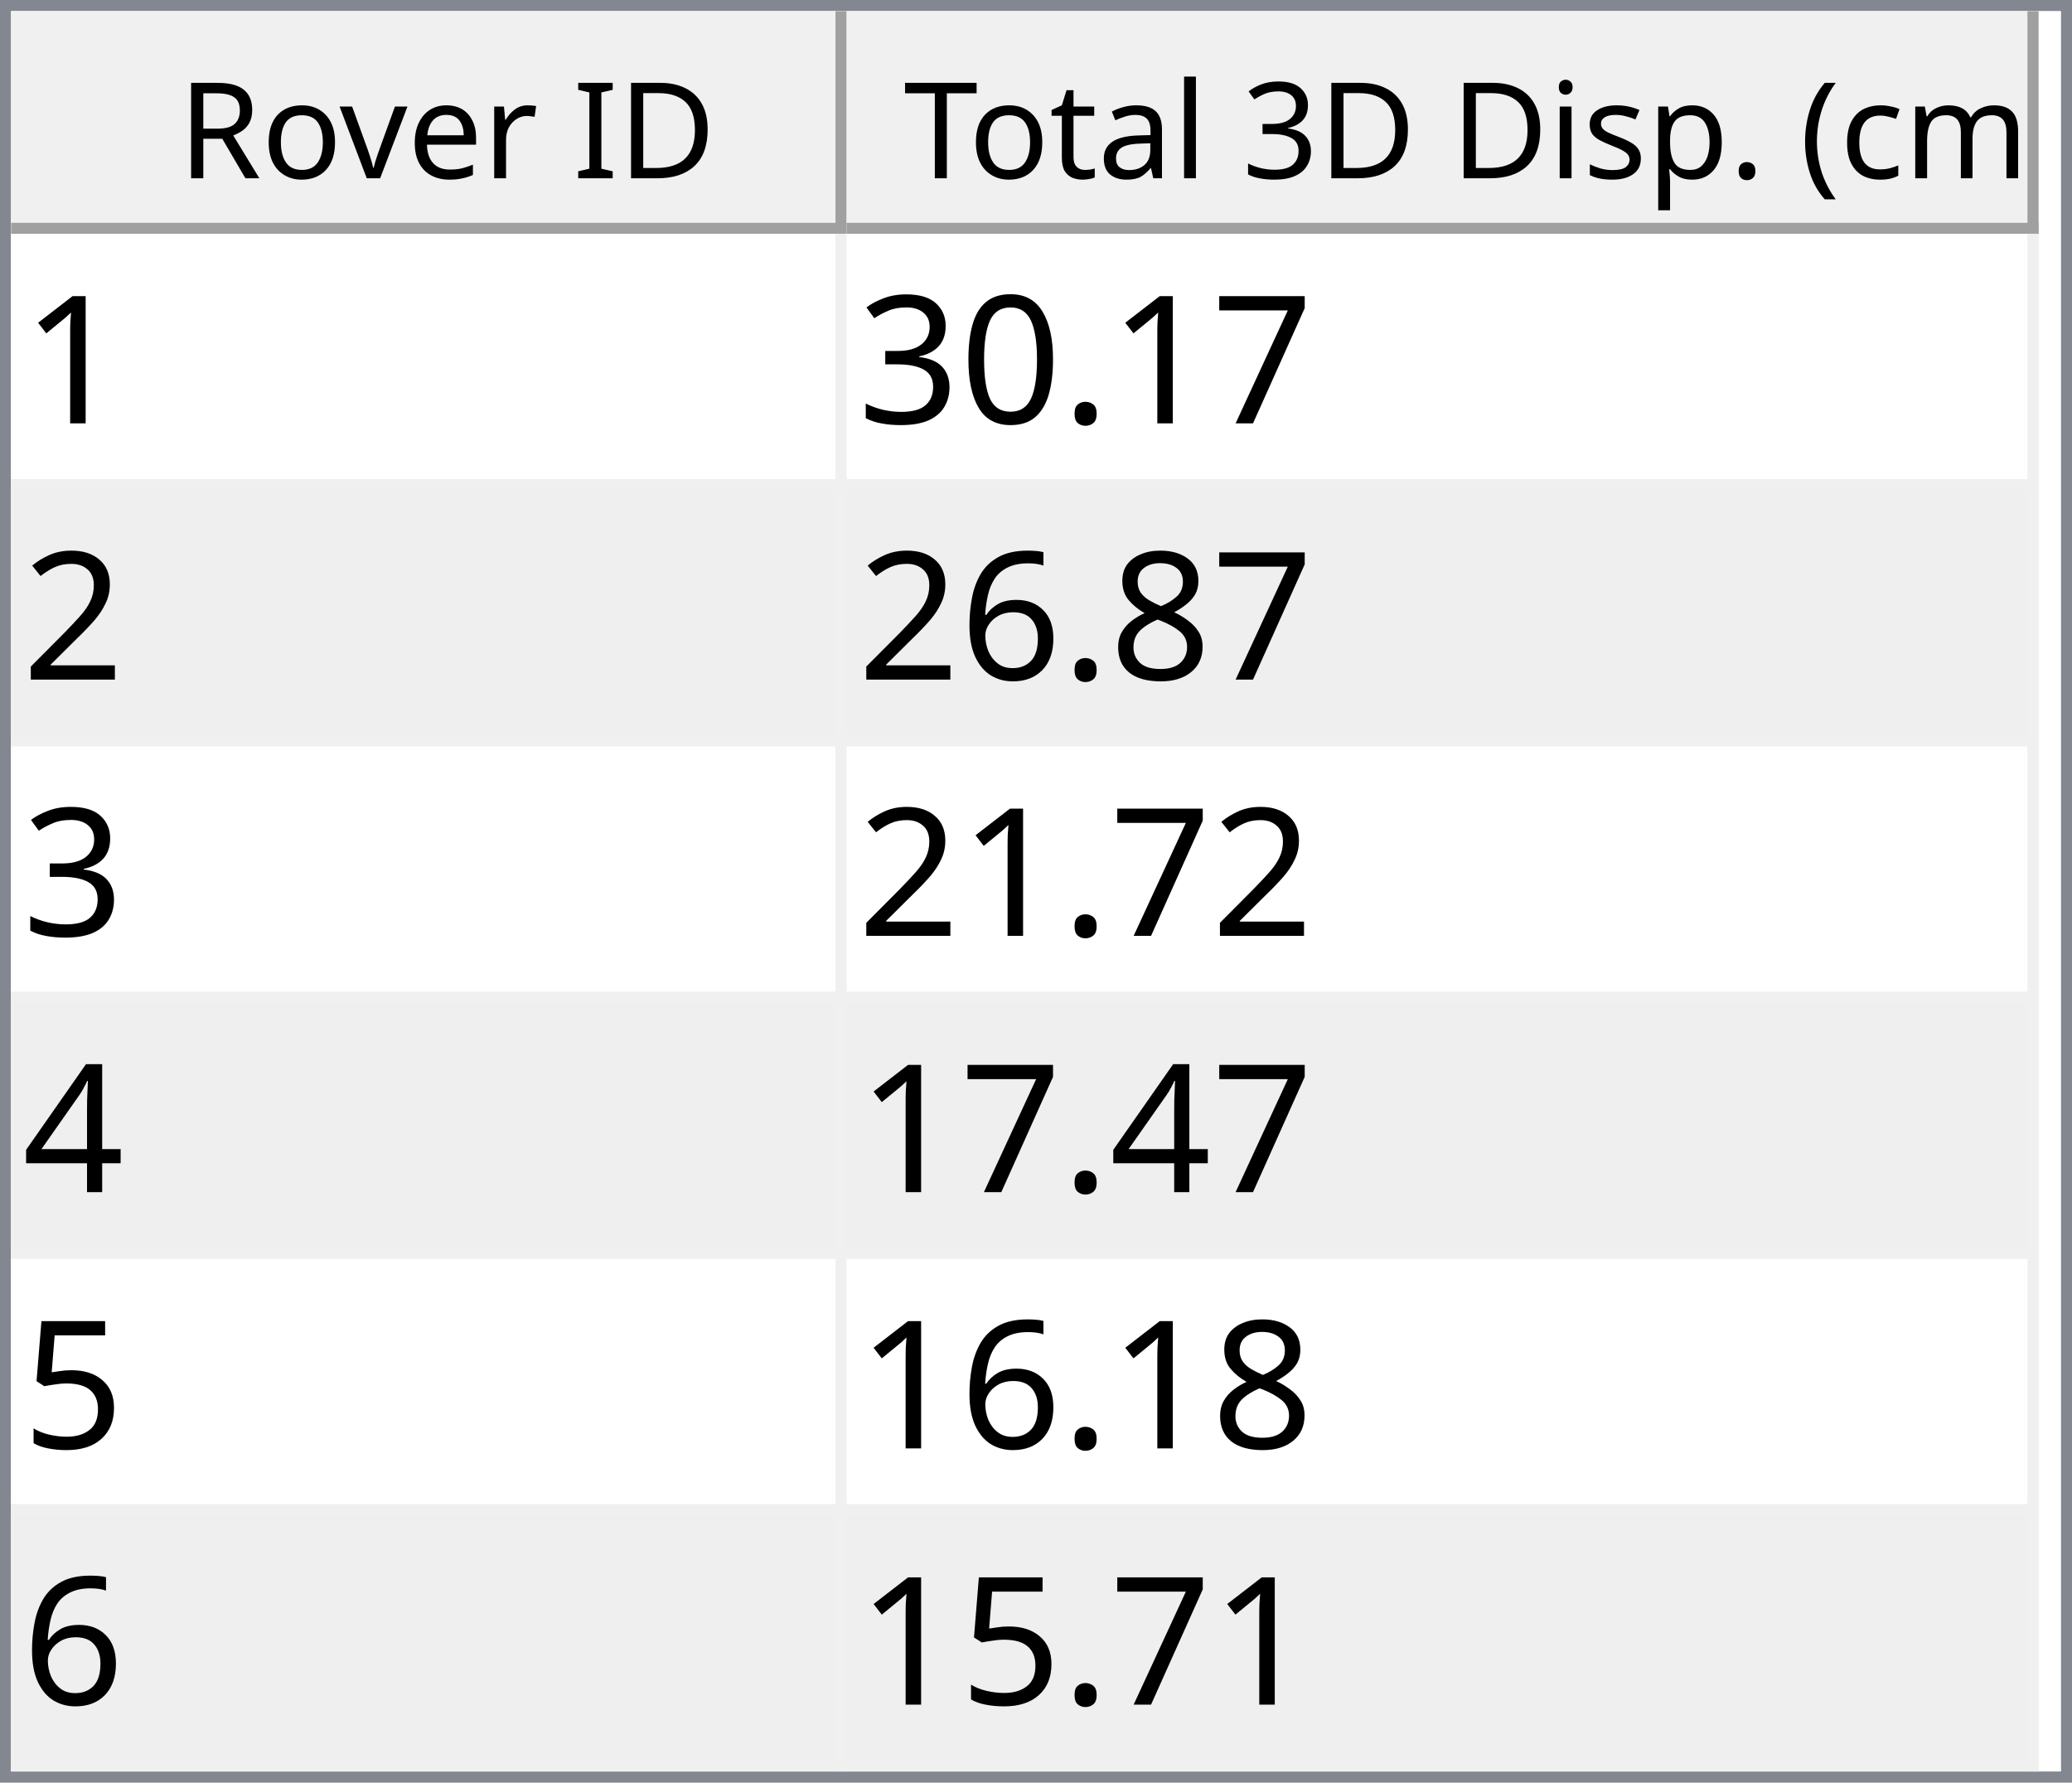
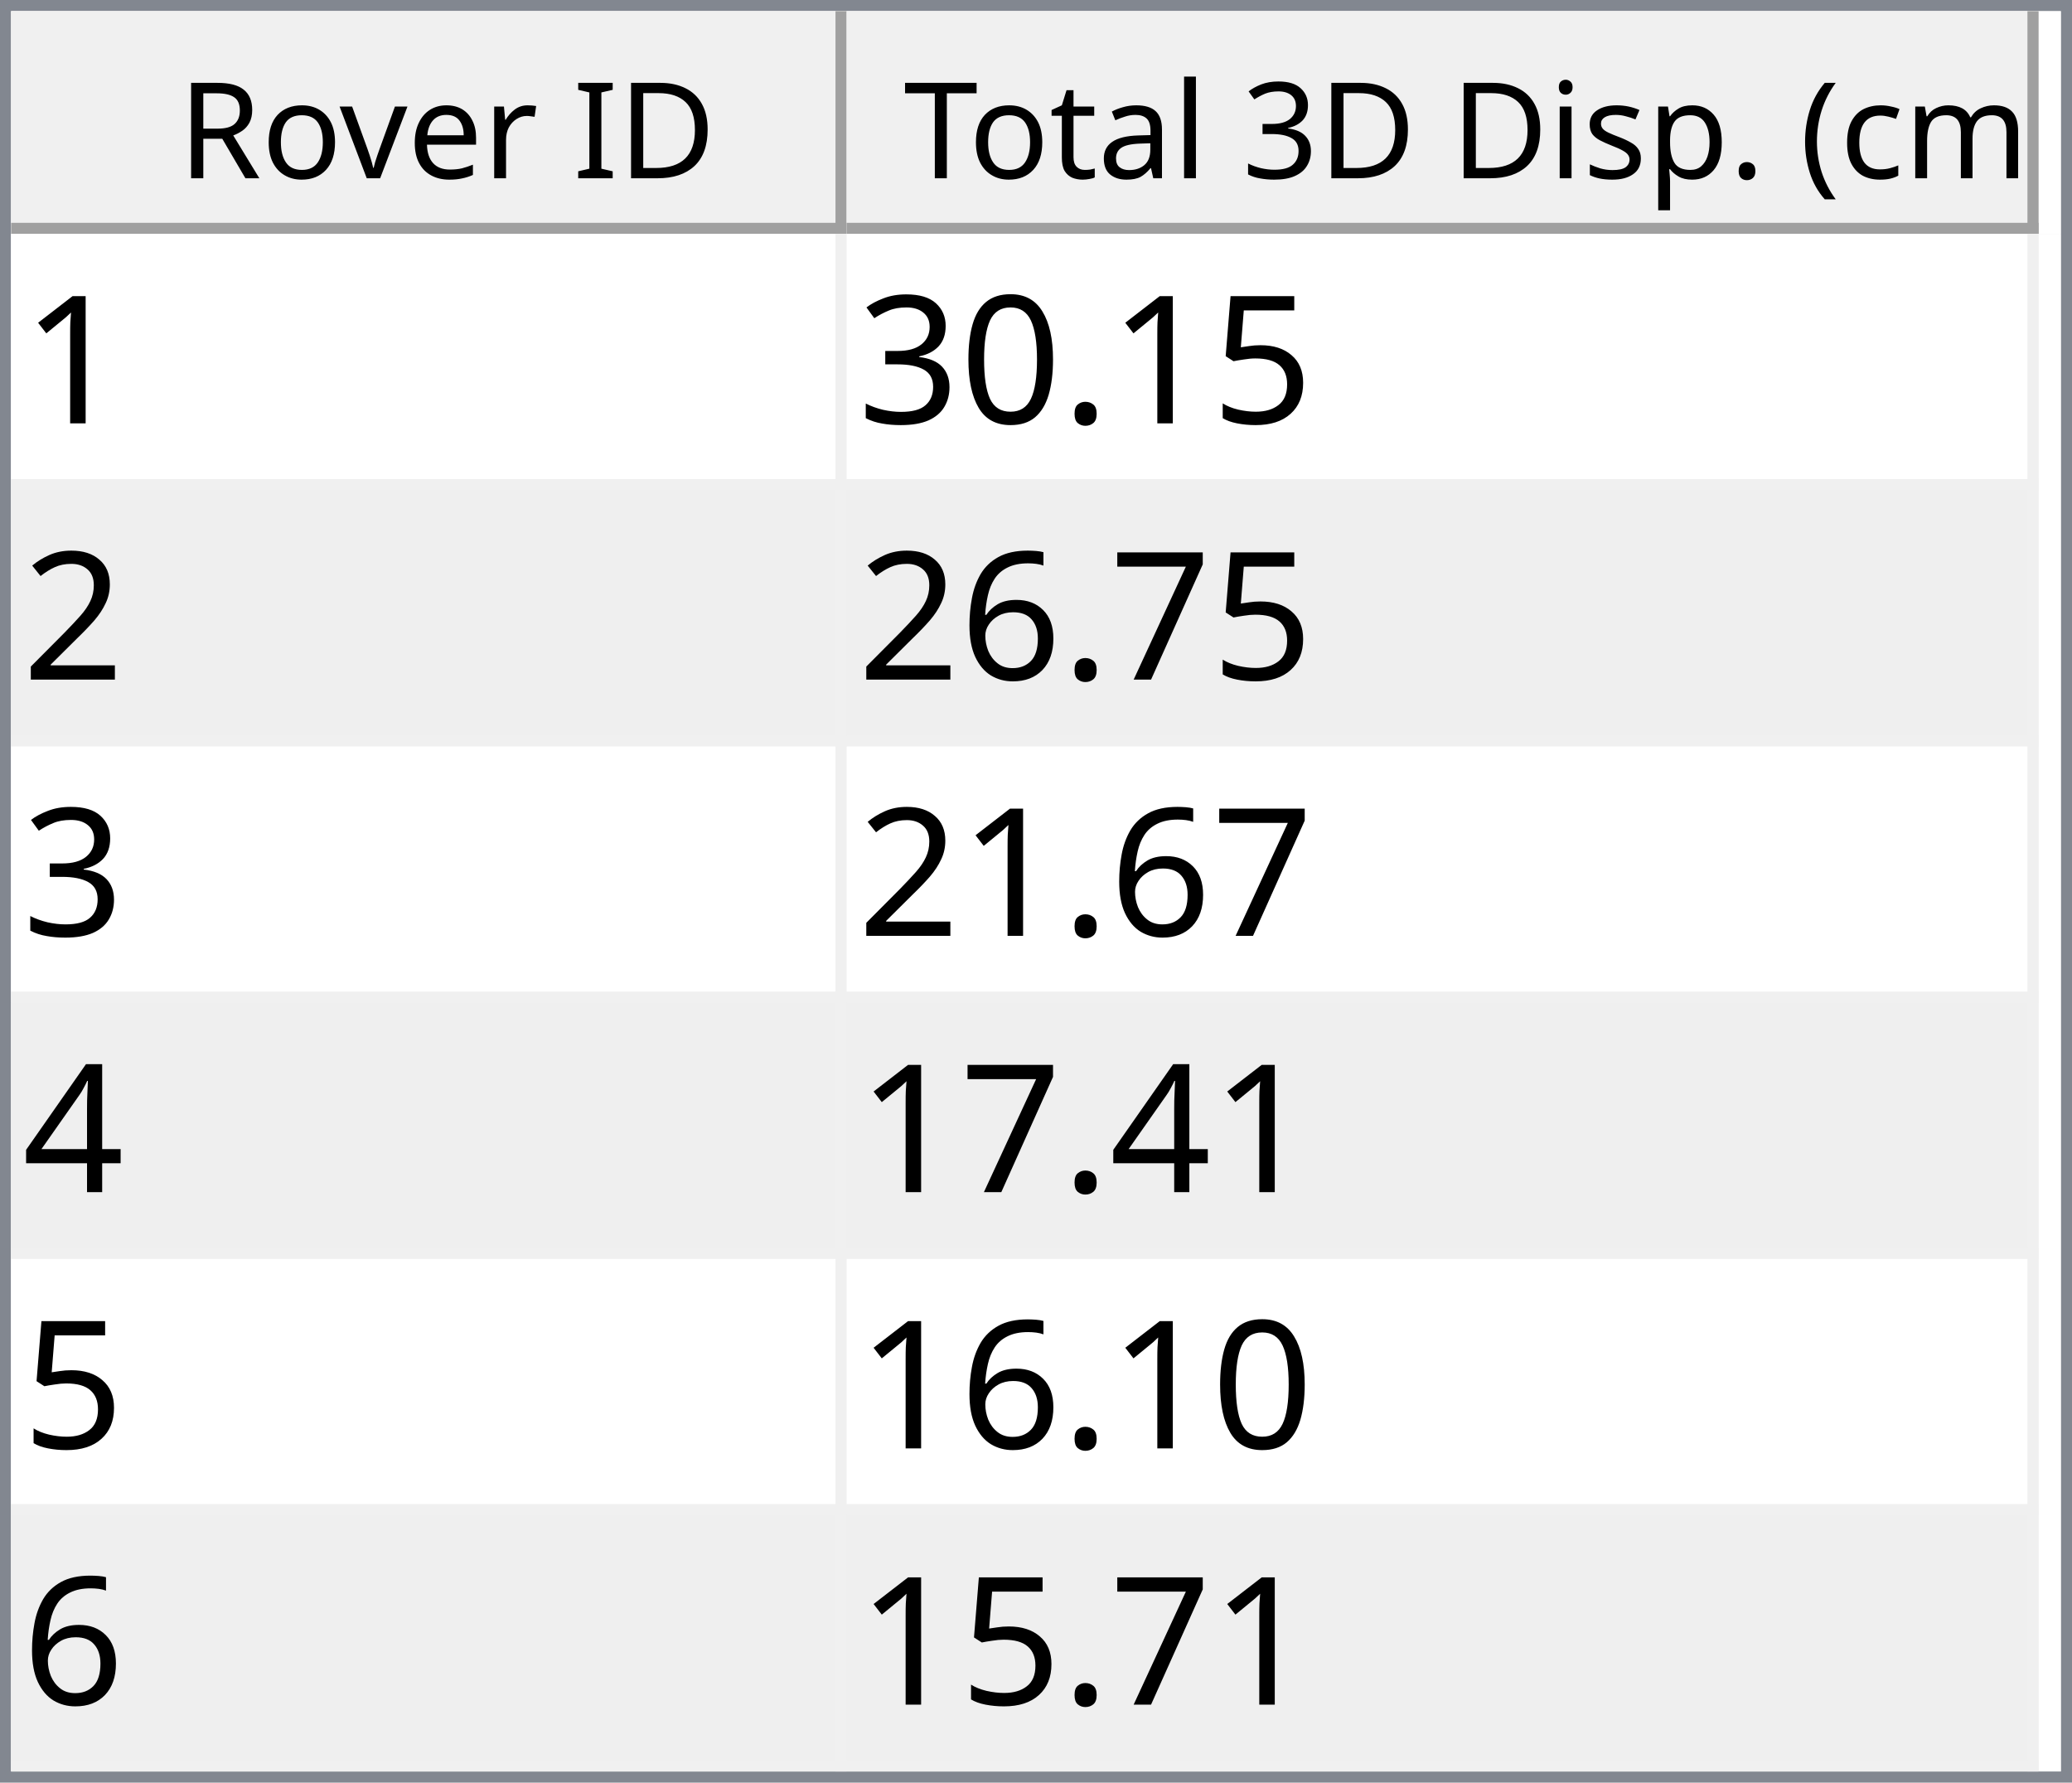
<svg xmlns="http://www.w3.org/2000/svg" style="fill-opacity:1; color-rendering:auto; color-interpolation:auto; text-rendering:auto; stroke:black; stroke-linecap:square; stroke-miterlimit:10; shape-rendering:auto; stroke-opacity:1; fill:black; stroke-dasharray:none; font-weight:normal; stroke-width:1; font-family:'Dialog'; font-style:normal; stroke-linejoin:miter; font-size:12px; stroke-dashoffset:0; image-rendering:auto;" width="186" height="160">
  <defs id="genericDefs" />
  <g>
    <defs id="defs1">
      <clipPath clipPathUnits="userSpaceOnUse" id="clipPath1">
        <path d="M0 0 L186 0 L186 160 L0 160 L0 0 Z" />
      </clipPath>
      <clipPath clipPathUnits="userSpaceOnUse" id="clipPath2">
        <path d="M0 0 L0 160 L186 160 L186 0 Z" />
      </clipPath>
      <clipPath clipPathUnits="userSpaceOnUse" id="clipPath3">
        <path d="M0 0 L0 20 L184 20 L184 0 Z" />
      </clipPath>
      <clipPath clipPathUnits="userSpaceOnUse" id="clipPath4">
        <path d="M0 0 L0 20 L75 20 L75 0 Z" />
      </clipPath>
      <clipPath clipPathUnits="userSpaceOnUse" id="clipPath5">
        <path d="M1 1 L1 19 L74 19 L74 1 Z" />
      </clipPath>
      <clipPath clipPathUnits="userSpaceOnUse" id="clipPath6">
        <path d="M0 0 L0 18 L73 18 L73 0 Z" />
      </clipPath>
      <clipPath clipPathUnits="userSpaceOnUse" id="clipPath7">
        <path d="M-0.5 -0.5 L-0.5 19.5 L74.5 19.5 L74.5 -0.5 Z" />
      </clipPath>
      <clipPath clipPathUnits="userSpaceOnUse" id="clipPath8">
        <path d="M0 0 L0 20 L107 20 L107 0 Z" />
      </clipPath>
      <clipPath clipPathUnits="userSpaceOnUse" id="clipPath9">
        <path d="M1 1 L1 19 L106 19 L106 1 Z" />
      </clipPath>
      <clipPath clipPathUnits="userSpaceOnUse" id="clipPath10">
        <path d="M0 0 L0 18 L105 18 L105 0 Z" />
      </clipPath>
      <clipPath clipPathUnits="userSpaceOnUse" id="clipPath11">
        <path d="M-0.5 -0.5 L-0.5 19.5 L106.5 19.5 L106.5 -0.5 Z" />
      </clipPath>
      <clipPath clipPathUnits="userSpaceOnUse" id="clipPath12">
        <path d="M0 0 L0 138 L184 138 L184 0 Z" />
      </clipPath>
      <clipPath clipPathUnits="userSpaceOnUse" id="clipPath13">
        <path d="M0 0 L0 138 L182 138 L182 0 Z" />
      </clipPath>
      <clipPath clipPathUnits="userSpaceOnUse" id="clipPath14">
        <path d="M-0.5 -0.5 L-0.5 137.5 L181.5 137.5 L181.5 -0.5 Z" />
      </clipPath>
      <clipPath clipPathUnits="userSpaceOnUse" id="clipPath15">
        <path d="M0 0 L0 22 L74 22 L74 0 Z" />
      </clipPath>
      <clipPath clipPathUnits="userSpaceOnUse" id="clipPath16">
        <path d="M0 0 L0 22 L106 22 L106 0 Z" />
      </clipPath>
      <font horiz-adv-x="64.551" id="font1">
        <font-face ascent="107.91" descent="25.098" units-per-em="100" style="font-style:normal; font-family:Segoe UI; font-weight:normal;" />
        <missing-glyph horiz-adv-x="64.551" d="M8.109 0 L8.109 68.266 L56.453 68.266 L56.453 0 L8.109 0 ZM15.328 7.234 L49.219 7.234 L49.219 61.031 L15.328 61.031 L15.328 7.234 Z" />
        <glyph unicode="D" horiz-adv-x="70.117" d="M9.188 0 L9.188 70.016 L28.516 70.016 Q65.531 70.016 65.531 35.891 Q65.531 19.672 55.25 9.836 Q44.969 0 27.734 0 L9.188 0 ZM17.391 62.594 L17.391 7.422 L27.828 7.422 Q41.609 7.422 49.273 14.797 Q56.938 22.172 56.938 35.688 Q56.938 62.594 28.328 62.594 L17.391 62.594 Z" />
        <glyph unicode="I" horiz-adv-x="26.611" d="M17.391 0 L9.188 0 L9.188 70.016 L17.391 70.016 L17.391 0 Z" />
        <glyph unicode=" " horiz-adv-x="27.393" d="" />
        <glyph unicode="r" horiz-adv-x="34.766" d="M34.188 41.891 Q32.078 43.5 28.125 43.5 Q23 43.5 19.555 38.672 Q16.109 33.844 16.109 25.484 L16.109 0 L8.109 0 L8.109 50 L16.109 50 L16.109 39.703 L16.312 39.703 Q18.016 44.969 21.531 47.922 Q25.047 50.875 29.391 50.875 Q32.516 50.875 34.188 50.203 L34.188 41.891 Z" />
        <glyph unicode="e" horiz-adv-x="52.295" d="M48.297 23 L12.984 23 Q13.188 14.656 17.484 10.109 Q21.781 5.562 29.297 5.562 Q37.75 5.562 44.828 11.141 L44.828 3.609 Q38.234 -1.172 27.391 -1.172 Q16.797 -1.172 10.742 5.641 Q4.688 12.453 4.688 24.812 Q4.688 36.469 11.305 43.82 Q17.922 51.172 27.734 51.172 Q37.547 51.172 42.922 44.828 Q48.297 38.484 48.297 27.203 L48.297 23 ZM40.094 29.781 Q40.047 36.719 36.75 40.578 Q33.453 44.438 27.594 44.438 Q21.922 44.438 17.969 40.383 Q14.016 36.328 13.094 29.781 L40.094 29.781 Z" />
        <glyph unicode="v" horiz-adv-x="47.9" d="M47.406 50 L27.484 0 L19.625 0 L0.688 50 L9.469 50 L22.172 13.672 Q23.578 9.672 23.922 6.688 L24.125 6.688 Q24.609 10.453 25.688 13.484 L38.969 50 L47.406 50 Z" />
        <glyph unicode="o" horiz-adv-x="58.594" d="M29 -1.172 Q17.922 -1.172 11.305 5.836 Q4.688 12.844 4.688 24.422 Q4.688 37.016 11.57 44.094 Q18.453 51.172 30.172 51.172 Q41.359 51.172 47.633 44.289 Q53.906 37.406 53.906 25.203 Q53.906 13.234 47.141 6.031 Q40.375 -1.172 29 -1.172 ZM29.594 44.438 Q21.875 44.438 17.383 39.188 Q12.891 33.938 12.891 24.703 Q12.891 15.828 17.43 10.695 Q21.969 5.562 29.594 5.562 Q37.359 5.562 41.531 10.594 Q45.703 15.625 45.703 24.906 Q45.703 34.281 41.531 39.359 Q37.359 44.438 29.594 44.438 Z" />
        <glyph unicode="R" horiz-adv-x="59.814" d="M59.375 0 L49.609 0 L37.891 19.625 Q36.281 22.359 34.766 24.289 Q33.25 26.219 31.664 27.438 Q30.078 28.656 28.25 29.219 Q26.422 29.781 24.125 29.781 L17.391 29.781 L17.391 0 L9.188 0 L9.188 70.016 L30.078 70.016 Q34.672 70.016 38.555 68.867 Q42.438 67.719 45.289 65.375 Q48.141 63.031 49.758 59.547 Q51.375 56.062 51.375 51.375 Q51.375 47.703 50.273 44.656 Q49.172 41.609 47.148 39.211 Q45.125 36.812 42.266 35.133 Q39.406 33.453 35.844 32.516 L35.844 32.328 Q37.594 31.547 38.891 30.547 Q40.188 29.547 41.359 28.18 Q42.531 26.812 43.68 25.078 Q44.828 23.344 46.234 21.047 L59.375 0 ZM17.391 62.594 L17.391 37.203 L28.516 37.203 Q31.594 37.203 34.203 38.133 Q36.812 39.062 38.719 40.797 Q40.625 42.531 41.703 45.047 Q42.781 47.562 42.781 50.688 Q42.781 56.297 39.141 59.445 Q35.5 62.594 28.609 62.594 L17.391 62.594 Z" />
        <glyph unicode=")" horiz-adv-x="30.176" d="M8.297 -15.922 L1.172 -15.922 Q16.406 2.344 16.406 26.812 Q16.406 51.469 1.078 70.016 L8.297 70.016 Q23.531 52.156 23.531 26.703 Q23.531 1.375 8.297 -15.922 Z" />
        <glyph unicode="m" horiz-adv-x="86.133" d="M79.109 0 L71.094 0 L71.094 28.719 Q71.094 37.016 68.531 40.727 Q65.969 44.438 59.906 44.438 Q54.781 44.438 51.195 39.75 Q47.609 35.062 47.609 28.516 L47.609 0 L39.594 0 L39.594 29.688 Q39.594 44.438 28.219 44.438 Q22.953 44.438 19.531 40.016 Q16.109 35.594 16.109 28.516 L16.109 0 L8.109 0 L8.109 50 L16.109 50 L16.109 42.094 L16.312 42.094 Q21.625 51.172 31.844 51.172 Q36.969 51.172 40.773 48.312 Q44.578 45.453 46 40.828 Q51.562 51.172 62.594 51.172 Q79.109 51.172 79.109 30.812 L79.109 0 Z" />
        <glyph unicode="c" horiz-adv-x="46.191" d="M42.188 2.297 Q36.422 -1.172 28.516 -1.172 Q17.828 -1.172 11.258 5.789 Q4.688 12.75 4.688 23.828 Q4.688 36.188 11.766 43.68 Q18.844 51.172 30.672 51.172 Q37.25 51.172 42.281 48.734 L42.281 40.531 Q36.719 44.438 30.375 44.438 Q22.703 44.438 17.797 38.945 Q12.891 33.453 12.891 24.516 Q12.891 15.719 17.508 10.641 Q22.125 5.562 29.891 5.562 Q36.422 5.562 42.188 9.906 L42.188 2.297 Z" />
        <glyph unicode="(" horiz-adv-x="30.176" d="M29.109 -15.922 L21.969 -15.922 Q6.844 1.375 6.844 26.703 Q6.844 52.156 21.969 70.016 L29.203 70.016 Q13.875 51.469 13.875 26.812 Q13.875 2.344 29.109 -15.922 Z" />
        <glyph unicode="." horiz-adv-x="21.68" d="M10.891 -1.078 Q8.641 -1.078 7.055 0.539 Q5.469 2.156 5.469 4.391 Q5.469 6.641 7.055 8.273 Q8.641 9.906 10.891 9.906 Q13.188 9.906 14.797 8.273 Q16.406 6.641 16.406 4.391 Q16.406 2.156 14.797 0.539 Q13.188 -1.078 10.891 -1.078 Z" />
        <glyph unicode="p" horiz-adv-x="58.789" d="M16.312 7.234 L16.109 7.234 L16.109 -23 L8.109 -23 L8.109 50 L16.109 50 L16.109 41.219 L16.312 41.219 Q22.219 51.172 33.594 51.172 Q43.266 51.172 48.688 44.461 Q54.109 37.75 54.109 26.469 Q54.109 13.922 48 6.375 Q41.891 -1.172 31.297 -1.172 Q21.578 -1.172 16.312 7.234 ZM16.109 27.391 L16.109 20.406 Q16.109 14.203 20.141 9.883 Q24.172 5.562 30.375 5.562 Q37.641 5.562 41.773 11.133 Q45.906 16.703 45.906 26.609 Q45.906 34.969 42.047 39.703 Q38.188 44.438 31.594 44.438 Q24.609 44.438 20.359 39.578 Q16.109 34.719 16.109 27.391 Z" />
        <glyph unicode="s" horiz-adv-x="42.432" d="M5.078 1.812 L5.078 10.406 Q11.625 5.562 19.484 5.562 Q30.031 5.562 30.031 12.594 Q30.031 14.594 29.125 15.992 Q28.219 17.391 26.68 18.461 Q25.141 19.531 23.07 20.383 Q21 21.234 18.609 22.172 Q15.281 23.484 12.766 24.828 Q10.25 26.172 8.57 27.859 Q6.891 29.547 6.031 31.695 Q5.172 33.844 5.172 36.719 Q5.172 40.234 6.789 42.945 Q8.406 45.656 11.086 47.484 Q13.766 49.312 17.211 50.242 Q20.656 51.172 24.312 51.172 Q30.812 51.172 35.938 48.922 L35.938 40.828 Q30.422 44.438 23.25 44.438 Q21 44.438 19.195 43.922 Q17.391 43.406 16.094 42.477 Q14.797 41.547 14.086 40.258 Q13.375 38.969 13.375 37.406 Q13.375 35.453 14.086 34.133 Q14.797 32.812 16.164 31.789 Q17.531 30.766 19.484 29.938 Q21.438 29.109 23.922 28.125 Q27.25 26.859 29.883 25.516 Q32.516 24.172 34.375 22.484 Q36.234 20.797 37.234 18.602 Q38.234 16.406 38.234 13.375 Q38.234 9.672 36.602 6.938 Q34.969 4.203 32.234 2.398 Q29.5 0.594 25.93 -0.289 Q22.359 -1.172 18.453 -1.172 Q10.75 -1.172 5.078 1.812 Z" />
        <glyph unicode="i" horiz-adv-x="24.219" d="M12.203 62.703 Q10.062 62.703 8.547 64.164 Q7.031 65.625 7.031 67.875 Q7.031 70.125 8.547 71.609 Q10.062 73.094 12.203 73.094 Q14.406 73.094 15.945 71.609 Q17.484 70.125 17.484 67.875 Q17.484 65.719 15.945 64.211 Q14.406 62.703 12.203 62.703 ZM16.109 0 L8.109 0 L8.109 50 L16.109 50 L16.109 0 Z" />
        <glyph unicode="3" horiz-adv-x="53.906" d="M46.531 19.828 Q46.531 15.094 44.75 11.211 Q42.969 7.328 39.719 4.57 Q36.469 1.812 31.93 0.297 Q27.391 -1.219 21.922 -1.219 Q11.922 -1.219 6 2.594 L6 11.188 Q13.094 5.609 22.219 5.609 Q25.875 5.609 28.828 6.539 Q31.781 7.469 33.906 9.227 Q36.031 10.984 37.18 13.477 Q38.328 15.969 38.328 19.094 Q38.328 32.812 18.797 32.812 L12.984 32.812 L12.984 39.594 L18.5 39.594 Q35.797 39.594 35.797 52.484 Q35.797 64.406 22.609 64.406 Q15.188 64.406 8.688 59.422 L8.688 67.188 Q15.375 71.188 24.609 71.188 Q29 71.188 32.57 69.969 Q36.141 68.75 38.68 66.555 Q41.219 64.359 42.609 61.281 Q44 58.203 44 54.5 Q44 40.672 30.031 36.719 L30.031 36.531 Q33.594 36.141 36.625 34.797 Q39.656 33.453 41.852 31.305 Q44.047 29.156 45.289 26.25 Q46.531 23.344 46.531 19.828 Z" />
        <glyph unicode="l" horiz-adv-x="24.219" d="M16.109 0 L8.109 0 L8.109 74.031 L16.109 74.031 L16.109 0 Z" />
        <glyph unicode="a" horiz-adv-x="50.879" d="M43.891 0 L35.891 0 L35.891 7.812 L35.688 7.812 Q30.469 -1.172 20.312 -1.172 Q12.844 -1.172 8.617 2.781 Q4.391 6.734 4.391 13.281 Q4.391 27.297 20.906 29.594 L35.891 31.688 Q35.891 44.438 25.594 44.438 Q16.547 44.438 9.281 38.281 L9.281 46.484 Q16.656 51.172 26.266 51.172 Q43.891 51.172 43.891 32.516 L43.891 0 ZM35.891 25.297 L23.828 23.641 Q18.266 22.859 15.43 20.875 Q12.594 18.891 12.594 13.875 Q12.594 10.203 15.211 7.883 Q17.828 5.562 22.172 5.562 Q28.125 5.562 32.008 9.742 Q35.891 13.922 35.891 20.312 L35.891 25.297 Z" />
        <glyph unicode="t" horiz-adv-x="33.887" d="M31.297 0.484 Q28.469 -1.078 23.828 -1.078 Q10.688 -1.078 10.688 13.578 L10.688 43.172 L2.094 43.172 L2.094 50 L10.688 50 L10.688 62.203 L18.703 64.797 L18.703 50 L31.297 50 L31.297 43.172 L18.703 43.172 L18.703 14.984 Q18.703 9.969 20.414 7.82 Q22.125 5.672 26.078 5.672 Q29.109 5.672 31.297 7.328 L31.297 0.484 Z" />
        <glyph unicode="T" horiz-adv-x="52.393" d="M50.594 62.594 L30.375 62.594 L30.375 0 L22.172 0 L22.172 62.594 L2 62.594 L2 70.016 L50.594 70.016 L50.594 62.594 Z" />
      </font>
      <font horiz-adv-x="75.0" id="font2">
        <font-face ascent="100.537" descent="21.973" units-per-em="100" style="font-style:normal; font-family:sans-serif; font-weight:normal;" />
        <missing-glyph horiz-adv-x="75.0" d="M12.5 0 L12.5 62.5 L62.5 62.5 L62.5 0 L12.5 0 ZM14.062 1.562 L60.938 1.562 L60.938 60.938 L14.062 60.938 L14.062 1.562 Z" />
        <glyph unicode="1" horiz-adv-x="55.615" d="M37.25 0 L28.469 0 L28.469 56 Q25.297 52.984 20.141 49.953 Q14.984 46.922 10.891 45.406 L10.891 53.906 Q18.266 57.375 23.781 62.305 Q29.297 67.234 31.594 71.875 L37.25 71.875 L37.25 0 Z" />
-         <glyph unicode="7" horiz-adv-x="55.615" d="M4.734 62.203 L4.734 70.656 L51.078 70.656 L51.078 63.812 Q44.234 56.547 37.523 44.484 Q30.812 32.422 27.156 19.672 Q24.516 10.688 23.781 0 L14.75 0 Q14.891 8.453 18.062 20.414 Q21.234 32.375 27.172 43.484 Q33.109 54.594 39.797 62.203 L4.734 62.203 Z" />
+         <glyph unicode="5" horiz-adv-x="55.615" d="M4.156 18.75 L13.375 19.531 Q14.406 12.797 18.141 9.398 Q21.875 6 27.156 6 Q33.5 6 37.891 10.789 Q42.281 15.578 42.281 23.484 Q42.281 31 38.062 35.352 Q33.844 39.703 27 39.703 Q22.75 39.703 19.336 37.773 Q15.922 35.844 13.969 32.766 L5.719 33.844 L12.641 70.609 L48.25 70.609 L48.25 62.203 L19.672 62.203 L15.828 42.969 Q22.266 47.469 29.344 47.469 Q38.719 47.469 45.164 40.969 Q51.609 34.469 51.609 24.266 Q51.609 14.547 45.953 7.469 Q39.062 -1.219 27.156 -1.219 Q17.391 -1.219 11.211 4.25 Q5.031 9.719 4.156 18.75 Z" />
        <glyph unicode="." horiz-adv-x="27.783" d="M9.078 0 L9.078 10.016 L19.094 10.016 L19.094 0 L9.078 0 Z" />
        <glyph unicode="0" horiz-adv-x="55.615" d="M4.156 35.297 Q4.156 48 6.766 55.742 Q9.375 63.484 14.523 67.68 Q19.672 71.875 27.484 71.875 Q33.25 71.875 37.594 69.555 Q41.938 67.234 44.773 62.867 Q47.609 58.5 49.219 52.227 Q50.828 45.953 50.828 35.297 Q50.828 22.703 48.242 14.969 Q45.656 7.234 40.508 3.008 Q35.359 -1.219 27.484 -1.219 Q17.141 -1.219 11.234 6.203 Q4.156 15.141 4.156 35.297 ZM13.188 35.297 Q13.188 17.672 17.312 11.836 Q21.438 6 27.484 6 Q33.547 6 37.672 11.859 Q41.797 17.719 41.797 35.297 Q41.797 52.984 37.672 58.789 Q33.547 64.594 27.391 64.594 Q21.344 64.594 17.719 59.469 Q13.188 52.938 13.188 35.297 Z" />
        <glyph unicode="3" horiz-adv-x="55.615" d="M4.203 18.891 L12.984 20.062 Q14.5 12.594 18.141 9.297 Q21.781 6 27 6 Q33.203 6 37.477 10.297 Q41.75 14.594 41.75 20.953 Q41.75 27 37.797 30.93 Q33.844 34.859 27.734 34.859 Q25.25 34.859 21.531 33.891 L22.516 41.609 Q23.391 41.5 23.922 41.5 Q29.547 41.5 34.039 44.43 Q38.531 47.359 38.531 53.469 Q38.531 58.297 35.258 61.477 Q31.984 64.656 26.812 64.656 Q21.688 64.656 18.266 61.43 Q14.844 58.203 13.875 51.766 L5.078 53.328 Q6.688 62.156 12.398 67.016 Q18.109 71.875 26.609 71.875 Q32.469 71.875 37.398 69.359 Q42.328 66.844 44.945 62.5 Q47.562 58.156 47.562 53.266 Q47.562 48.641 45.07 44.828 Q42.578 41.016 37.703 38.766 Q44.047 37.312 47.562 32.695 Q51.078 28.078 51.078 21.141 Q51.078 11.766 44.242 5.25 Q37.406 -1.266 26.953 -1.266 Q17.531 -1.266 11.305 4.352 Q5.078 9.969 4.203 18.891 Z" />
        <glyph unicode="2" horiz-adv-x="55.615" d="M50.344 8.453 L50.344 0 L3.031 0 Q2.938 3.172 4.047 6.109 Q5.859 10.938 9.836 15.625 Q13.812 20.312 21.344 26.469 Q33.016 36.031 37.117 41.625 Q41.219 47.219 41.219 52.203 Q41.219 57.422 37.477 61.008 Q33.734 64.594 27.734 64.594 Q21.391 64.594 17.578 60.789 Q13.766 56.984 13.719 50.25 L4.688 51.172 Q5.609 61.281 11.664 66.578 Q17.719 71.875 27.938 71.875 Q38.234 71.875 44.242 66.164 Q50.25 60.453 50.25 52 Q50.25 47.703 48.492 43.555 Q46.734 39.406 42.656 34.812 Q38.578 30.219 29.109 22.219 Q21.188 15.578 18.945 13.211 Q16.703 10.844 15.234 8.453 L50.344 8.453 Z" />
-         <glyph unicode="8" horiz-adv-x="55.615" d="M17.672 38.812 Q12.203 40.828 9.57 44.539 Q6.938 48.25 6.938 53.422 Q6.938 61.234 12.555 66.555 Q18.172 71.875 27.484 71.875 Q36.859 71.875 42.578 66.43 Q48.297 60.984 48.297 53.172 Q48.297 48.188 45.68 44.508 Q43.062 40.828 37.75 38.812 Q44.344 36.672 47.781 31.883 Q51.219 27.094 51.219 20.453 Q51.219 11.281 44.727 5.031 Q38.234 -1.219 27.641 -1.219 Q17.047 -1.219 10.547 5.055 Q4.047 11.328 4.047 20.703 Q4.047 27.688 7.594 32.398 Q11.141 37.109 17.672 38.812 ZM15.922 53.719 Q15.922 48.641 19.195 45.414 Q22.469 42.188 27.688 42.188 Q32.766 42.188 36.016 45.383 Q39.266 48.578 39.266 53.219 Q39.266 58.062 35.914 61.359 Q32.562 64.656 27.594 64.656 Q22.562 64.656 19.242 61.43 Q15.922 58.203 15.922 53.719 ZM13.094 20.656 Q13.094 16.891 14.875 13.375 Q16.656 9.859 20.172 7.93 Q23.688 6 27.734 6 Q34.031 6 38.133 10.055 Q42.234 14.109 42.234 20.359 Q42.234 26.703 38.016 30.859 Q33.797 35.016 27.438 35.016 Q21.234 35.016 17.164 30.914 Q13.094 26.812 13.094 20.656 Z" />
+         <glyph unicode="7" horiz-adv-x="55.615" d="M4.734 62.203 L4.734 70.656 L51.078 70.656 L51.078 63.812 Q44.234 56.547 37.523 44.484 Q30.812 32.422 27.156 19.672 Q24.516 10.688 23.781 0 L14.75 0 Q14.891 8.453 18.062 20.414 Q21.234 32.375 27.172 43.484 Q33.109 54.594 39.797 62.203 L4.734 62.203 Z" />
        <glyph unicode="6" horiz-adv-x="55.615" d="M49.75 54.047 L41.016 53.375 Q39.844 58.547 37.703 60.891 Q34.125 64.656 28.906 64.656 Q24.703 64.656 21.531 62.312 Q17.391 59.281 14.992 53.469 Q12.594 47.656 12.5 36.922 Q15.672 41.75 20.266 44.094 Q24.859 46.438 29.891 46.438 Q38.672 46.438 44.852 39.969 Q51.031 33.5 51.031 23.25 Q51.031 16.5 48.125 10.719 Q45.219 4.938 40.141 1.859 Q35.062 -1.219 28.609 -1.219 Q17.625 -1.219 10.695 6.859 Q3.766 14.938 3.766 33.5 Q3.766 54.25 11.422 63.672 Q18.109 71.875 29.438 71.875 Q37.891 71.875 43.289 67.141 Q48.688 62.406 49.75 54.047 ZM13.875 23.188 Q13.875 18.656 15.797 14.508 Q17.719 10.359 21.188 8.18 Q24.656 6 28.469 6 Q34.031 6 38.039 10.492 Q42.047 14.984 42.047 22.703 Q42.047 30.125 38.086 34.398 Q34.125 38.672 28.125 38.672 Q22.172 38.672 18.023 34.398 Q13.875 30.125 13.875 23.188 Z" />
        <glyph unicode="4" horiz-adv-x="55.615" d="M32.328 0 L32.328 17.141 L1.266 17.141 L1.266 25.203 L33.938 71.578 L41.109 71.578 L41.109 25.203 L50.781 25.203 L50.781 17.141 L41.109 17.141 L41.109 0 L32.328 0 ZM32.328 25.203 L32.328 57.469 L9.906 25.203 L32.328 25.203 Z" />
-         <glyph unicode="5" horiz-adv-x="55.615" d="M4.156 18.75 L13.375 19.531 Q14.406 12.797 18.141 9.398 Q21.875 6 27.156 6 Q33.5 6 37.891 10.789 Q42.281 15.578 42.281 23.484 Q42.281 31 38.062 35.352 Q33.844 39.703 27 39.703 Q22.75 39.703 19.336 37.773 Q15.922 35.844 13.969 32.766 L5.719 33.844 L12.641 70.609 L48.25 70.609 L48.25 62.203 L19.672 62.203 L15.828 42.969 Q22.266 47.469 29.344 47.469 Q38.719 47.469 45.164 40.969 Q51.609 34.469 51.609 24.266 Q51.609 14.547 45.953 7.469 Q39.062 -1.219 27.156 -1.219 Q17.391 -1.219 11.211 4.25 Q5.031 9.719 4.156 18.75 Z" />
      </font>
    </defs>
    <g style="fill:white; stroke:white;">
      <rect x="0" y="0" width="186" style="clip-path:url(#clipPath1); stroke:none;" height="160" />
    </g>
    <g style="fill:white; text-rendering:optimizeSpeed; color-rendering:optimizeSpeed; image-rendering:optimizeSpeed; shape-rendering:crispEdges; stroke:white; color-interpolation:sRGB;">
      <rect x="0" width="186" height="160" y="0" style="stroke:none;" />
      <path style="stroke:none;" d="M0 160 L186 160 L186 0 L0 0 Z" />
    </g>
    <g style="fill:rgb(240,240,240); font-family:'Segoe UI'; stroke:rgb(240,240,240);">
      <rect x="0" y="0" width="186" style="clip-path:url(#clipPath2); stroke:none;" height="160" />
    </g>
    <g style="fill:rgb(130,135,144); font-family:'Segoe UI'; stroke:rgb(130,135,144);">
      <path d="M0 0 L186 0 L186 160 L0 160 L0 0 ZM1 1 L185 1 L185 159 L1 159 L1 1 Z" style="fill-rule:evenodd; clip-path:url(#clipPath2); stroke:none;" />
    </g>
    <g style="fill:white; font-family:'Segoe UI'; stroke:white;" transform="translate(1,1)">
      <rect x="0" y="0" width="184" style="clip-path:url(#clipPath3); stroke:none;" height="20" />
    </g>
    <g style="fill:rgb(240,240,240); font-family:'Segoe UI'; stroke:rgb(240,240,240);" transform="translate(1,1)">
      <rect x="0" y="0" width="75" style="clip-path:url(#clipPath4); stroke:none;" height="20" />
    </g>
    <g style="font-family:'Segoe UI';" transform="translate(2,2)">
      <text x="14" xml:space="preserve" y="14" style="clip-path:url(#clipPath6); stroke:none;">Rover ID</text>
    </g>
    <g style="fill:rgb(160,160,160); font-family:'Segoe UI'; stroke:rgb(160,160,160); stroke-linejoin:bevel;" transform="translate(1.5,1.5)">
      <line x1="74" x2="74" y1="0" style="fill:none; clip-path:url(#clipPath7);" y2="19" />
    </g>
    <g style="fill:rgb(160,160,160); font-family:'Segoe UI'; stroke:rgb(160,160,160); stroke-linejoin:bevel;" transform="matrix(1,0,0,1,1,1) translate(0.5,0.5)">
      <line x1="0" x2="74" y1="19" style="fill:none; clip-path:url(#clipPath7);" y2="19" />
    </g>
    <g style="fill:rgb(240,240,240); font-family:'Segoe UI'; stroke:rgb(240,240,240);" transform="translate(76,1)">
      <rect x="0" y="0" width="107" style="clip-path:url(#clipPath8); stroke:none;" height="20" />
    </g>
    <g style="font-family:'Segoe UI';" transform="translate(77,2)">
      <text x="1" xml:space="preserve" y="14" style="clip-path:url(#clipPath10); stroke:none;"> Total 3D Disp. (cm)</text>
    </g>
    <g style="fill:rgb(160,160,160); font-family:'Segoe UI'; stroke:rgb(160,160,160); stroke-linejoin:bevel;" transform="translate(76.5,1.5)">
      <line x1="106" x2="106" y1="0" style="fill:none; clip-path:url(#clipPath11);" y2="19" />
    </g>
    <g style="fill:rgb(160,160,160); font-family:'Segoe UI'; stroke:rgb(160,160,160); stroke-linejoin:bevel;" transform="matrix(1,0,0,1,76,1) translate(0.5,0.5)">
      <line x1="0" x2="106" y1="19" style="fill:none; clip-path:url(#clipPath11);" y2="19" />
    </g>
    <g style="fill:white; font-family:'Segoe UI'; stroke:white;" transform="translate(1,21)">
      <rect x="0" y="0" width="184" style="clip-path:url(#clipPath12); stroke:none;" height="138" />
    </g>
    <g style="fill:rgb(240,240,240); font-size:16px; font-family:sans-serif; stroke:rgb(240,240,240);" transform="translate(1,21)">
      <rect x="0" y="0" width="182" style="clip-path:url(#clipPath13); stroke:none;" height="138" />
      <line transform="translate(0.5,0.5)" x1="0" x2="181" y1="22" style="clip-path:url(#clipPath14); fill:none; stroke-linejoin:bevel;" y2="22" />
    </g>
    <g transform="matrix(1,0,0,1,1,21) translate(0.5,0.5)" style="fill:rgb(240,240,240); font-size:16px; font-family:sans-serif; stroke:rgb(240,240,240); stroke-linejoin:bevel;">
      <line x1="0" x2="181" y1="45" style="fill:none; clip-path:url(#clipPath14);" y2="45" />
    </g>
    <g transform="matrix(1,0,0,1,1,21) translate(0.5,0.5)" style="fill:rgb(240,240,240); font-size:16px; font-family:sans-serif; stroke:rgb(240,240,240); stroke-linejoin:bevel;">
      <line x1="0" x2="181" y1="68" style="fill:none; clip-path:url(#clipPath14);" y2="68" />
    </g>
    <g transform="matrix(1,0,0,1,1,21) translate(0.5,0.5)" style="fill:rgb(240,240,240); font-size:16px; font-family:sans-serif; stroke:rgb(240,240,240); stroke-linejoin:bevel;">
      <line x1="0" x2="181" y1="91" style="fill:none; clip-path:url(#clipPath14);" y2="91" />
    </g>
    <g transform="matrix(1,0,0,1,1,21) translate(0.5,0.5)" style="fill:rgb(240,240,240); font-size:16px; font-family:sans-serif; stroke:rgb(240,240,240); stroke-linejoin:bevel;">
      <line x1="0" x2="181" y1="114" style="fill:none; clip-path:url(#clipPath14);" y2="114" />
    </g>
    <g transform="matrix(1,0,0,1,1,21) translate(0.5,0.5)" style="fill:rgb(240,240,240); font-size:16px; font-family:sans-serif; stroke:rgb(240,240,240); stroke-linejoin:bevel;">
      <line x1="0" x2="181" y1="137" style="fill:none; clip-path:url(#clipPath14);" y2="137" />
    </g>
    <g transform="matrix(1,0,0,1,1,21) translate(0.5,0.5)" style="fill:rgb(240,240,240); font-size:16px; font-family:sans-serif; stroke:rgb(240,240,240); stroke-linejoin:bevel;">
      <line x1="74" x2="74" y1="0" style="fill:none; clip-path:url(#clipPath14);" y2="137" />
    </g>
    <g transform="matrix(1,0,0,1,1,21) translate(0.5,0.5)" style="fill:rgb(240,240,240); font-size:16px; font-family:sans-serif; stroke:rgb(240,240,240); stroke-linejoin:bevel;">
      <line x1="181" x2="181" y1="0" style="fill:none; clip-path:url(#clipPath14);" y2="137" />
    </g>
    <g style="fill:white; font-size:16px; font-family:sans-serif; stroke:white;" transform="matrix(1,0,0,1,1,21)">
      <rect x="0" y="0" width="74" style="clip-path:url(#clipPath15); stroke:none;" height="22" />
      <text x="1" y="17" style="fill:black; clip-path:url(#clipPath15); stroke:none;" xml:space="preserve">1</text>
    </g>
    <g style="fill:white; font-size:16px; font-family:sans-serif; stroke:white;" transform="matrix(1,0,0,1,1,21) translate(75,0)">
      <rect x="0" y="0" width="106" style="clip-path:url(#clipPath16); stroke:none;" height="22" />
-       <text x="1" y="17" style="fill:black; clip-path:url(#clipPath16); stroke:none;" xml:space="preserve">30.17</text>
+       <text x="1" y="17" style="fill:black; clip-path:url(#clipPath16); stroke:none;" xml:space="preserve">30.15</text>
    </g>
    <g style="fill:rgb(239,239,239); font-size:16px; font-family:sans-serif; stroke:rgb(239,239,239);" transform="matrix(1,0,0,1,1,21) translate(0,23)">
      <rect x="0" y="0" width="74" style="clip-path:url(#clipPath15); stroke:none;" height="22" />
      <text x="1" y="17" style="fill:black; clip-path:url(#clipPath15); stroke:none;" xml:space="preserve">2</text>
    </g>
    <g style="fill:rgb(239,239,239); font-size:16px; font-family:sans-serif; stroke:rgb(239,239,239);" transform="matrix(1,0,0,1,1,21) translate(75,23)">
      <rect x="0" y="0" width="106" style="clip-path:url(#clipPath16); stroke:none;" height="22" />
-       <text x="1" y="17" style="fill:black; clip-path:url(#clipPath16); stroke:none;" xml:space="preserve">26.87</text>
+       <text x="1" y="17" style="fill:black; clip-path:url(#clipPath16); stroke:none;" xml:space="preserve">26.75</text>
    </g>
    <g style="fill:white; font-size:16px; font-family:sans-serif; stroke:white;" transform="matrix(1,0,0,1,1,21) translate(0,46)">
      <rect x="0" y="0" width="74" style="clip-path:url(#clipPath15); stroke:none;" height="22" />
      <text x="1" y="17" style="fill:black; clip-path:url(#clipPath15); stroke:none;" xml:space="preserve">3</text>
    </g>
    <g style="fill:white; font-size:16px; font-family:sans-serif; stroke:white;" transform="matrix(1,0,0,1,1,21) translate(75,46)">
      <rect x="0" y="0" width="106" style="clip-path:url(#clipPath16); stroke:none;" height="22" />
-       <text x="1" y="17" style="fill:black; clip-path:url(#clipPath16); stroke:none;" xml:space="preserve">21.72</text>
+       <text x="1" y="17" style="fill:black; clip-path:url(#clipPath16); stroke:none;" xml:space="preserve">21.67</text>
    </g>
    <g style="fill:rgb(239,239,239); font-size:16px; font-family:sans-serif; stroke:rgb(239,239,239);" transform="matrix(1,0,0,1,1,21) translate(0,69)">
      <rect x="0" y="0" width="74" style="clip-path:url(#clipPath15); stroke:none;" height="22" />
      <text x="1" y="17" style="fill:black; clip-path:url(#clipPath15); stroke:none;" xml:space="preserve">4</text>
    </g>
    <g style="fill:rgb(239,239,239); font-size:16px; font-family:sans-serif; stroke:rgb(239,239,239);" transform="matrix(1,0,0,1,1,21) translate(75,69)">
      <rect x="0" y="0" width="106" style="clip-path:url(#clipPath16); stroke:none;" height="22" />
-       <text x="1" y="17" style="fill:black; clip-path:url(#clipPath16); stroke:none;" xml:space="preserve">17.47</text>
+       <text x="1" y="17" style="fill:black; clip-path:url(#clipPath16); stroke:none;" xml:space="preserve">17.41</text>
    </g>
    <g style="fill:white; font-size:16px; font-family:sans-serif; stroke:white;" transform="matrix(1,0,0,1,1,21) translate(0,92)">
      <rect x="0" y="0" width="74" style="clip-path:url(#clipPath15); stroke:none;" height="22" />
      <text x="1" y="17" style="fill:black; clip-path:url(#clipPath15); stroke:none;" xml:space="preserve">5</text>
    </g>
    <g style="fill:white; font-size:16px; font-family:sans-serif; stroke:white;" transform="matrix(1,0,0,1,1,21) translate(75,92)">
      <rect x="0" y="0" width="106" style="clip-path:url(#clipPath16); stroke:none;" height="22" />
-       <text x="1" y="17" style="fill:black; clip-path:url(#clipPath16); stroke:none;" xml:space="preserve">16.18</text>
+       <text x="1" y="17" style="fill:black; clip-path:url(#clipPath16); stroke:none;" xml:space="preserve">16.10</text>
    </g>
    <g style="fill:rgb(239,239,239); font-size:16px; font-family:sans-serif; stroke:rgb(239,239,239);" transform="matrix(1,0,0,1,1,21) translate(0,115)">
      <rect x="0" y="0" width="74" style="clip-path:url(#clipPath15); stroke:none;" height="22" />
      <text x="1" y="17" style="fill:black; clip-path:url(#clipPath15); stroke:none;" xml:space="preserve">6</text>
    </g>
    <g style="fill:rgb(239,239,239); font-size:16px; font-family:sans-serif; stroke:rgb(239,239,239);" transform="matrix(1,0,0,1,1,21) translate(75,115)">
      <rect x="0" y="0" width="106" style="clip-path:url(#clipPath16); stroke:none;" height="22" />
      <text x="1" y="17" style="fill:black; clip-path:url(#clipPath16); stroke:none;" xml:space="preserve">15.71</text>
    </g>
  </g>
</svg>
